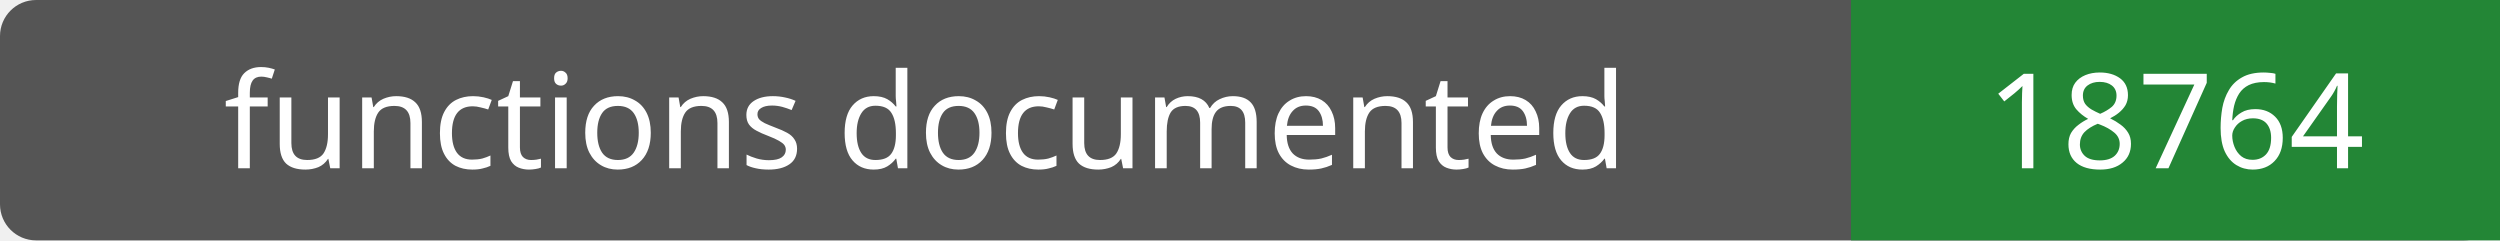
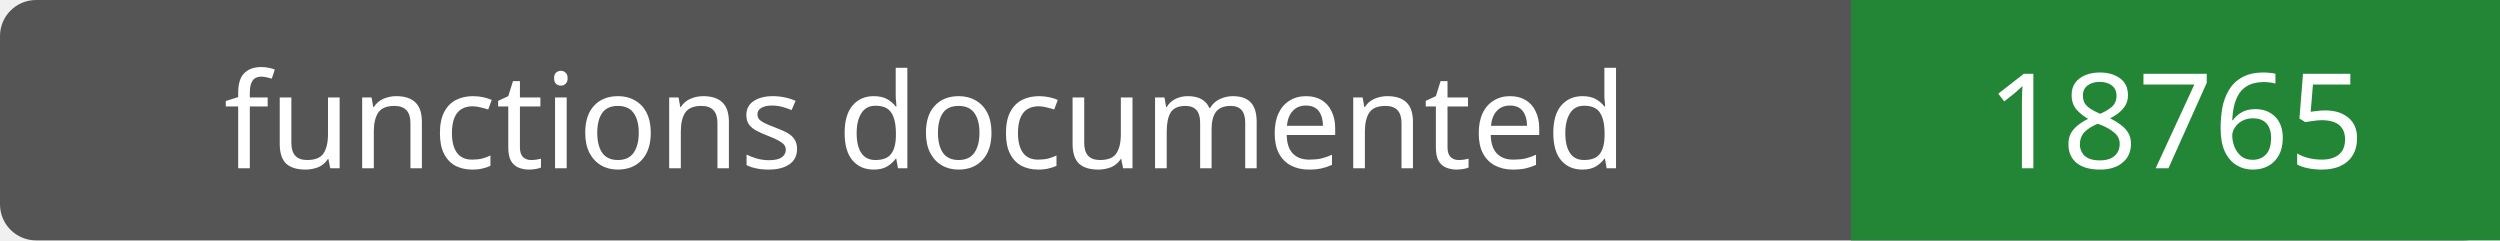
- <svg xmlns="http://www.w3.org/2000/svg" width="208" height="20" role="img" aria-label="functions documented: 18764">
+ <svg xmlns="http://www.w3.org/2000/svg" width="208" height="20" role="img" aria-label="functions documented: 18765">
  <rect width="208" height="20" rx="3" fill="#555" />
  <path fill="#238636" d="M154 0h54v20H154z" />
  <g fill="#fff" text-anchor="middle" font-family="Verdana,sans-serif" font-size="11">
    <text x="77.0" y="14">functions documented</text>
-     <text x="181.0" y="14">18764</text>
+     <text x="181.0" y="14">18765</text>
  </g>
</svg>
